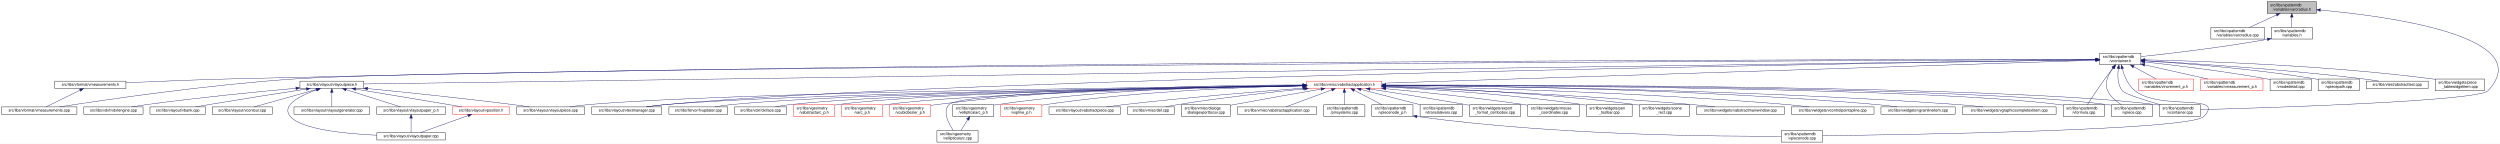
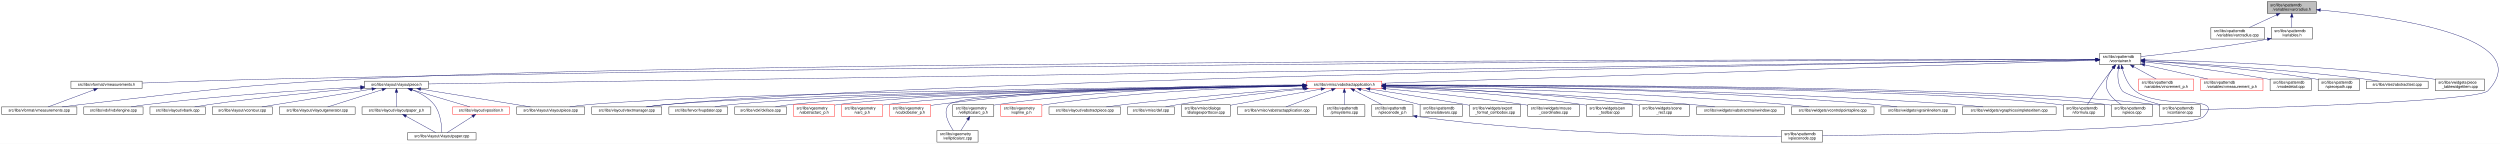
<svg xmlns="http://www.w3.org/2000/svg" xmlns:xlink="http://www.w3.org/1999/xlink" width="6501pt" height="374pt" viewBox="0.00 0.00 6501.38 374.00">
  <g id="graph0" class="graph" transform="scale(1 1) rotate(0) translate(4 370)">
    <polygon fill="white" stroke="transparent" points="-4,4 -4,-370 6497.38,-370 6497.38,4 -4,4" />
    <g id="node1" class="node">
      <g id="a_node1">
        <a xlink:title=" ">
          <polygon fill="#bfbfbf" stroke="black" points="5892,-335.5 5892,-365.5 6020,-365.5 6020,-335.5 5892,-335.5" />
          <text text-anchor="start" x="5900" y="-353.5" font-family="Helvetica,sans-Serif" font-size="10.00">src/libs/vpatterndb</text>
          <text text-anchor="middle" x="5956" y="-342.5" font-family="Helvetica,sans-Serif" font-size="10.00">/variables/varcradius.h</text>
        </a>
      </g>
    </g>
    <g id="node2" class="node">
      <g id="a_node2">
        <a xlink:href="../../d4/dfb/varcradius_8cpp.html" target="_top" xlink:title=" ">
          <polygon fill="white" stroke="black" points="5745.5,-268.5 5745.5,-298.5 5884.5,-298.5 5884.5,-268.5 5745.5,-268.5" />
          <text text-anchor="start" x="5753.5" y="-286.5" font-family="Helvetica,sans-Serif" font-size="10.00">src/libs/vpatterndb</text>
          <text text-anchor="middle" x="5815" y="-275.5" font-family="Helvetica,sans-Serif" font-size="10.00">/variables/varcradius.cpp</text>
        </a>
      </g>
    </g>
    <g id="edge1" class="edge">
      <path fill="none" stroke="midnightblue" d="M5916.15,-331.13C5893.75,-320.8 5866.22,-308.11 5845.54,-298.58" />
      <polygon fill="midnightblue" stroke="midnightblue" points="5914.86,-334.39 5925.41,-335.4 5917.79,-328.03 5914.86,-334.39" />
    </g>
    <g id="node3" class="node">
      <g id="a_node3">
        <a xlink:href="../../de/dca/variables_8h.html" target="_top" xlink:title=" ">
          <polygon fill="white" stroke="black" points="5902.5,-268.5 5902.5,-298.5 6009.5,-298.5 6009.5,-268.5 5902.5,-268.5" />
          <text text-anchor="start" x="5910.5" y="-286.5" font-family="Helvetica,sans-Serif" font-size="10.00">src/libs/vpatterndb</text>
          <text text-anchor="middle" x="5956" y="-275.5" font-family="Helvetica,sans-Serif" font-size="10.00">/variables.h</text>
        </a>
      </g>
    </g>
    <g id="edge2" class="edge">
      <path fill="none" stroke="midnightblue" d="M5956,-325.11C5956,-316.15 5956,-306.32 5956,-298.58" />
      <polygon fill="midnightblue" stroke="midnightblue" points="5952.5,-325.4 5956,-335.4 5959.5,-325.4 5952.5,-325.4" />
    </g>
    <g id="node31" class="node">
      <g id="a_node31">
        <a xlink:href="../../d6/d46/vcontainer_8cpp.html" target="_top" xlink:title=" ">
          <polygon fill="white" stroke="black" points="5611.5,-67.5 5611.5,-97.5 5718.5,-97.5 5718.5,-67.5 5611.5,-67.5" />
          <text text-anchor="start" x="5619.5" y="-85.5" font-family="Helvetica,sans-Serif" font-size="10.00">src/libs/vpatterndb</text>
          <text text-anchor="middle" x="5665" y="-74.5" font-family="Helvetica,sans-Serif" font-size="10.00">/vcontainer.cpp</text>
        </a>
      </g>
    </g>
    <g id="edge60" class="edge">
      <path fill="none" stroke="midnightblue" d="M6030.38,-343.84C6201.66,-328.27 6599.39,-276.06 6466,-134 6440.4,-106.73 5894.09,-89.68 5718.69,-84.89" />
      <polygon fill="midnightblue" stroke="midnightblue" points="6029.82,-340.38 6020.17,-344.75 6030.44,-347.35 6029.82,-340.38" />
    </g>
    <g id="node4" class="node">
      <g id="a_node4">
        <a xlink:href="../../d3/df7/vcontainer_8h.html" target="_top" xlink:title=" ">
          <polygon fill="white" stroke="black" points="5456.5,-201.5 5456.5,-231.5 5563.5,-231.5 5563.5,-201.5 5456.5,-201.5" />
          <text text-anchor="start" x="5464.5" y="-219.5" font-family="Helvetica,sans-Serif" font-size="10.00">src/libs/vpatterndb</text>
          <text text-anchor="middle" x="5510" y="-208.5" font-family="Helvetica,sans-Serif" font-size="10.00">/vcontainer.h</text>
        </a>
      </g>
    </g>
    <g id="edge3" class="edge">
-       <path fill="none" stroke="midnightblue" d="M5892.35,-267.8C5769.64,-245.83 5636.2,-230.48 5563.68,-222.86" />
-       <polygon fill="midnightblue" stroke="midnightblue" points="5891.84,-271.26 5902.3,-269.6 5893.08,-264.37 5891.84,-271.26" />
+       <path fill="none" stroke="midnightblue" d="M5892.44,-268.01C5768.93,-246.06 5635.85,-230.63 5563.53,-222.93" />
+       <polygon fill="midnightblue" stroke="midnightblue" points="5891.99,-271.49 5902.46,-269.81 5893.23,-264.6 5891.99,-271.49" />
    </g>
    <g id="node5" class="node">
      <g id="a_node5">
        <a xlink:href="../../d4/dd6/vmeasurements_8h.html" target="_top" xlink:title=" ">
-           <polygon fill="white" stroke="black" points="138.5,-140 138.5,-159 323.5,-159 323.5,-140 138.5,-140" />
-           <text text-anchor="middle" x="231" y="-147" font-family="Helvetica,sans-Serif" font-size="10.00">src/libs/vformat/vmeasurements.h</text>
+           <polygon fill="white" stroke="black" points="180.5,-140 180.5,-159 365.5,-159 365.5,-140 180.5,-140" />
+           <text text-anchor="middle" x="273" y="-147" font-family="Helvetica,sans-Serif" font-size="10.00">src/libs/vformat/vmeasurements.h</text>
        </a>
      </g>
    </g>
    <g id="edge4" class="edge">
-       <path fill="none" stroke="midnightblue" d="M5446.26,-215.54C5024.1,-215.64 2586.75,-213.99 602,-165 507.11,-162.66 398.64,-158.21 323.6,-154.86" />
-       <polygon fill="midnightblue" stroke="midnightblue" points="5446.44,-219.04 5456.44,-215.53 5446.44,-212.04 5446.44,-219.04" />
+       <path fill="none" stroke="midnightblue" d="M5446.25,-215.34C5030.29,-214.18 2659.38,-205.97 728,-165 602.56,-162.34 457.73,-157.4 365.79,-154.04" />
+       <polygon fill="midnightblue" stroke="midnightblue" points="5446.28,-218.84 5456.29,-215.37 5446.29,-211.84 5446.28,-218.84" />
    </g>
    <g id="node6" class="node">
      <g id="a_node6">
        <a xlink:href="../../de/db3/vmeasurements_8cpp.html" target="_top" xlink:title=" ">
          <polygon fill="white" stroke="black" points="0,-73 0,-92 196,-92 196,-73 0,-73" />
          <text text-anchor="middle" x="98" y="-80" font-family="Helvetica,sans-Serif" font-size="10.00">src/libs/vformat/vmeasurements.cpp</text>
        </a>
      </g>
    </g>
    <g id="edge6" class="edge">
-       <path fill="none" stroke="midnightblue" d="M5446,-215.24C4915.53,-213.01 1254.64,-196.57 767,-165 536.69,-150.09 264.12,-109.77 151.14,-92.05" />
-       <polygon fill="midnightblue" stroke="midnightblue" points="5446.13,-218.74 5456.14,-215.28 5446.16,-211.74 5446.13,-218.74" />
+       <path fill="none" stroke="midnightblue" d="M5445.89,-215.5C4961.43,-215.42 1869.87,-212.98 935,-165 609.62,-148.3 528.73,-134.77 205,-98 189.54,-96.24 172.86,-94.1 157.37,-92.01" />
+       <polygon fill="midnightblue" stroke="midnightblue" points="5446.18,-219 5456.18,-215.5 5446.18,-212 5446.18,-219" />
    </g>
    <g id="node7" class="node">
      <g id="a_node7">
        <a xlink:href="../../d6/de0/vlayoutpiece_8h.html" target="_top" xlink:title=" ">
-           <polygon fill="white" stroke="black" points="776,-140 776,-159 942,-159 942,-140 776,-140" />
-           <text text-anchor="middle" x="859" y="-147" font-family="Helvetica,sans-Serif" font-size="10.00">src/libs/vlayout/vlayoutpiece.h</text>
+           <polygon fill="white" stroke="black" points="944,-140 944,-159 1110,-159 1110,-140 944,-140" />
+           <text text-anchor="middle" x="1027" y="-147" font-family="Helvetica,sans-Serif" font-size="10.00">src/libs/vlayout/vlayoutpiece.h</text>
        </a>
      </g>
    </g>
    <g id="edge7" class="edge">
-       <path fill="none" stroke="midnightblue" d="M5446.02,-214.61C4935.02,-207.46 1520.63,-159.75 942.18,-151.66" />
-       <polygon fill="midnightblue" stroke="midnightblue" points="5446.11,-218.11 5456.16,-214.75 5446.21,-211.11 5446.11,-218.11" />
+       <path fill="none" stroke="midnightblue" d="M5445.86,-214.57C4945.77,-207.32 1675.34,-159.9 1110.14,-151.71" />
+       <polygon fill="midnightblue" stroke="midnightblue" points="5446.08,-218.07 5456.13,-214.72 5446.19,-211.07 5446.08,-218.07" />
    </g>
    <g id="node16" class="node">
      <g id="a_node16">
        <a xlink:href="../../d8/d70/vtextmanager_8cpp.html" target="_top" xlink:title=" ">
          <polygon fill="white" stroke="black" points="1535,-73 1535,-92 1717,-92 1717,-73 1535,-73" />
          <text text-anchor="middle" x="1626" y="-80" font-family="Helvetica,sans-Serif" font-size="10.00">src/libs/vlayout/vtextmanager.cpp</text>
        </a>
      </g>
    </g>
    <g id="edge18" class="edge">
      <path fill="none" stroke="midnightblue" d="M5446.07,-214.59C5011.94,-208.23 2490.63,-168.68 1726,-98 1710.19,-96.54 1693.06,-94.3 1677.52,-92.01" />
      <polygon fill="midnightblue" stroke="midnightblue" points="5446.19,-218.09 5456.24,-214.74 5446.29,-211.09 5446.19,-218.09" />
    </g>
    <g id="node17" class="node">
      <g id="a_node17">
        <a xlink:href="../../d5/d74/vabstractapplication_8h.html" target="_top" xlink:title=" ">
          <polygon fill="white" stroke="red" points="3394.5,-140 3394.5,-159 3589.5,-159 3589.5,-140 3394.5,-140" />
          <text text-anchor="middle" x="3492" y="-147" font-family="Helvetica,sans-Serif" font-size="10.00">src/libs/vmisc/vabstractapplication.h</text>
        </a>
      </g>
    </g>
    <g id="edge19" class="edge">
      <path fill="none" stroke="midnightblue" d="M5445.86,-213.43C5153.2,-204.01 3943.69,-165.05 3589.73,-153.65" />
      <polygon fill="midnightblue" stroke="midnightblue" points="5446.18,-216.95 5456.28,-213.77 5446.4,-209.95 5446.18,-216.95" />
    </g>
    <g id="edge52" class="edge">
      <path fill="none" stroke="midnightblue" d="M5504.87,-191.39C5502.56,-173.72 5502.65,-150.12 5515,-134 5521.37,-125.68 5573.38,-109.35 5614.39,-97.51" />
      <polygon fill="midnightblue" stroke="midnightblue" points="5501.46,-192.19 5506.53,-201.49 5508.36,-191.06 5501.46,-192.19" />
    </g>
    <g id="node32" class="node">
      <g id="a_node32">
        <a xlink:href="../../db/d11/vformula_8cpp.html" target="_top" xlink:title=" ">
          <polygon fill="white" stroke="black" points="5361.5,-67.5 5361.5,-97.5 5468.5,-97.5 5468.5,-67.5 5361.5,-67.5" />
          <text text-anchor="start" x="5369.5" y="-85.5" font-family="Helvetica,sans-Serif" font-size="10.00">src/libs/vpatterndb</text>
          <text text-anchor="middle" x="5415" y="-74.5" font-family="Helvetica,sans-Serif" font-size="10.00">/vformula.cpp</text>
        </a>
      </g>
    </g>
    <g id="edge53" class="edge">
      <path fill="none" stroke="midnightblue" d="M5491.82,-193.3C5484.85,-184.59 5476.91,-174.44 5470,-165 5453.06,-141.86 5434.67,-113.99 5424.03,-97.57" />
      <polygon fill="midnightblue" stroke="midnightblue" points="5489.14,-195.56 5498.15,-201.14 5494.59,-191.16 5489.14,-195.56" />
    </g>
    <g id="node33" class="node">
      <g id="a_node33">
        <a xlink:href="../../df/d7a/vpiece_8cpp.html" target="_top" xlink:title=" ">
          <polygon fill="white" stroke="black" points="5486.5,-67.5 5486.5,-97.5 5593.5,-97.5 5593.5,-67.5 5486.5,-67.5" />
          <text text-anchor="start" x="5494.5" y="-85.5" font-family="Helvetica,sans-Serif" font-size="10.00">src/libs/vpatterndb</text>
          <text text-anchor="middle" x="5540" y="-74.5" font-family="Helvetica,sans-Serif" font-size="10.00">/vpiece.cpp</text>
        </a>
      </g>
    </g>
-     <g id="edge55" class="edge">
+     <g id="edge56" class="edge">
      <path fill="none" stroke="midnightblue" d="M5490.88,-193.4C5478.97,-176.82 5467.55,-153.69 5477,-134 5484.46,-118.46 5499.3,-106.19 5512.7,-97.64" />
      <polygon fill="midnightblue" stroke="midnightblue" points="5488.18,-195.63 5497.05,-201.43 5493.73,-191.36 5488.18,-195.63" />
    </g>
    <g id="node35" class="node">
      <g id="a_node35">
        <a xlink:href="../../d8/dba/vpiecenode_8cpp.html" target="_top" xlink:title=" ">
          <polygon fill="white" stroke="black" points="4628.5,-0.5 4628.5,-30.5 4735.5,-30.5 4735.5,-0.5 4628.5,-0.5" />
          <text text-anchor="start" x="4636.5" y="-18.5" font-family="Helvetica,sans-Serif" font-size="10.00">src/libs/vpatterndb</text>
          <text text-anchor="middle" x="4682" y="-7.5" font-family="Helvetica,sans-Serif" font-size="10.00">/vpiecenode.cpp</text>
        </a>
      </g>
    </g>
-     <g id="edge56" class="edge">
+     <g id="edge55" class="edge">
      <path fill="none" stroke="midnightblue" d="M5514.99,-191.46C5520.11,-172.95 5529.97,-148.19 5548,-134 5614.77,-81.48 5785.6,-128.5 5727,-67 5692.52,-30.82 4944.7,-19.52 4735.78,-17.07" />
      <polygon fill="midnightblue" stroke="midnightblue" points="5511.57,-190.71 5512.56,-201.26 5518.37,-192.4 5511.57,-190.71" />
    </g>
    <g id="node45" class="node">
      <g id="a_node45">
        <a xlink:href="../../d1/de1/vincrement__p_8h.html" target="_top" xlink:title=" ">
          <polygon fill="white" stroke="red" points="5557.5,-134.5 5557.5,-164.5 5700.5,-164.5 5700.5,-134.5 5557.5,-134.5" />
          <text text-anchor="start" x="5565.5" y="-152.5" font-family="Helvetica,sans-Serif" font-size="10.00">src/libs/vpatterndb</text>
          <text text-anchor="middle" x="5629" y="-141.5" font-family="Helvetica,sans-Serif" font-size="10.00">/variables/vincrement_p.h</text>
        </a>
      </g>
    </g>
    <g id="edge50" class="edge">
      <path fill="none" stroke="midnightblue" d="M5544.65,-196.57C5563.37,-186.35 5586.09,-173.94 5603.23,-164.58" />
      <polygon fill="midnightblue" stroke="midnightblue" points="5542.92,-193.53 5535.82,-201.4 5546.28,-199.67 5542.92,-193.53" />
    </g>
    <g id="node46" class="node">
      <g id="a_node46">
        <a xlink:href="../../d6/dc1/vmeasurement__p_8h.html" target="_top" xlink:title=" ">
          <polygon fill="white" stroke="red" points="5719,-134.5 5719,-164.5 5881,-164.5 5881,-134.5 5719,-134.5" />
          <text text-anchor="start" x="5727" y="-152.5" font-family="Helvetica,sans-Serif" font-size="10.00">src/libs/vpatterndb</text>
          <text text-anchor="middle" x="5800" y="-141.5" font-family="Helvetica,sans-Serif" font-size="10.00">/variables/vmeasurement_p.h</text>
        </a>
      </g>
    </g>
    <g id="edge51" class="edge">
      <path fill="none" stroke="midnightblue" d="M5573.32,-201.31C5622.02,-190.39 5688.96,-175.39 5737.46,-164.52" />
      <polygon fill="midnightblue" stroke="midnightblue" points="5572.52,-197.9 5563.53,-203.5 5574.05,-204.73 5572.52,-197.9" />
    </g>
    <g id="node47" class="node">
      <g id="a_node47">
        <a xlink:href="../../d6/d91/vnodedetail_8cpp.html" target="_top" xlink:title=" ">
          <polygon fill="white" stroke="black" points="5899.5,-134.5 5899.5,-164.5 6006.5,-164.5 6006.5,-134.5 5899.5,-134.5" />
          <text text-anchor="start" x="5907.5" y="-152.5" font-family="Helvetica,sans-Serif" font-size="10.00">src/libs/vpatterndb</text>
          <text text-anchor="middle" x="5953" y="-141.5" font-family="Helvetica,sans-Serif" font-size="10.00">/vnodedetail.cpp</text>
        </a>
      </g>
    </g>
    <g id="edge54" class="edge">
      <path fill="none" stroke="midnightblue" d="M5574.06,-208.85C5649.83,-200.55 5779.61,-184.99 5890,-165 5893.09,-164.44 5896.26,-163.83 5899.45,-163.18" />
      <polygon fill="midnightblue" stroke="midnightblue" points="5573.3,-205.41 5563.74,-209.97 5574.06,-212.37 5573.3,-205.41" />
    </g>
    <g id="node48" class="node">
      <g id="a_node48">
        <a xlink:href="../../da/de1/vpiecepath_8cpp.html" target="_top" xlink:title=" ">
          <polygon fill="white" stroke="black" points="6024.5,-134.5 6024.5,-164.5 6131.5,-164.5 6131.5,-134.5 6024.5,-134.5" />
          <text text-anchor="start" x="6032.5" y="-152.5" font-family="Helvetica,sans-Serif" font-size="10.00">src/libs/vpatterndb</text>
          <text text-anchor="middle" x="6078" y="-141.5" font-family="Helvetica,sans-Serif" font-size="10.00">/vpiecepath.cpp</text>
        </a>
      </g>
    </g>
    <g id="edge57" class="edge">
-       <path fill="none" stroke="midnightblue" d="M5574.02,-211.79C5670.38,-205.61 5858.24,-191.21 6016,-165 6018.73,-164.55 6021.51,-164.04 6024.32,-163.51" />
-       <polygon fill="midnightblue" stroke="midnightblue" points="5573.61,-208.31 5563.85,-212.44 5574.05,-215.3 5573.61,-208.31" />
+       <path fill="none" stroke="midnightblue" d="M5573.88,-211.71C5670.04,-205.43 5857.5,-190.89 6015,-165 6018.1,-164.49 6021.28,-163.92 6024.48,-163.3" />
+       <polygon fill="midnightblue" stroke="midnightblue" points="5573.49,-208.23 5563.74,-212.37 5573.94,-215.22 5573.49,-208.23" />
    </g>
    <g id="node49" class="node">
      <g id="a_node49">
        <a xlink:href="../../d1/d3a/abstracttest_8cpp.html" target="_top" xlink:title=" ">
          <polygon fill="white" stroke="black" points="6149.5,-140 6149.5,-159 6310.5,-159 6310.5,-140 6149.5,-140" />
          <text text-anchor="middle" x="6230" y="-147" font-family="Helvetica,sans-Serif" font-size="10.00">src/libs/vtest/abstracttest.cpp</text>
        </a>
      </g>
    </g>
    <g id="edge58" class="edge">
      <path fill="none" stroke="midnightblue" d="M5574.05,-212.11C5688.25,-205.67 5934.43,-190.05 6141,-165 6154.37,-163.38 6168.8,-161.21 6182.07,-159.05" />
      <polygon fill="midnightblue" stroke="midnightblue" points="5573.54,-208.63 5563.75,-212.68 5573.93,-215.62 5573.54,-208.63" />
    </g>
    <g id="node50" class="node">
      <g id="a_node50">
        <a xlink:href="../../da/db4/piece__tablewidgetitem_8cpp.html" target="_top" xlink:title=" ">
          <polygon fill="white" stroke="black" points="6329,-134.5 6329,-164.5 6457,-164.5 6457,-134.5 6329,-134.5" />
          <text text-anchor="start" x="6337" y="-152.5" font-family="Helvetica,sans-Serif" font-size="10.00">src/libs/vwidgets/piece</text>
          <text text-anchor="middle" x="6393" y="-141.5" font-family="Helvetica,sans-Serif" font-size="10.00">_tablewidgetitem.cpp</text>
        </a>
      </g>
    </g>
    <g id="edge59" class="edge">
      <path fill="none" stroke="midnightblue" d="M5574.12,-214.41C5711.43,-211.45 6043.9,-200.86 6320,-165 6322.95,-164.62 6325.95,-164.19 6328.99,-163.72" />
      <polygon fill="midnightblue" stroke="midnightblue" points="5573.71,-210.92 5563.79,-214.63 5573.86,-217.92 5573.71,-210.92" />
    </g>
    <g id="edge5" class="edge">
-       <path fill="none" stroke="midnightblue" d="M204.28,-135.44C177.94,-122.57 138.43,-103.26 115.73,-92.17" />
-       <polygon fill="midnightblue" stroke="midnightblue" points="202.82,-138.62 213.34,-139.87 205.89,-132.33 202.82,-138.62" />
+       <path fill="none" stroke="midnightblue" d="M240.07,-136.27C205.34,-123.37 151.51,-103.38 121.06,-92.06" />
+       <polygon fill="midnightblue" stroke="midnightblue" points="239.17,-139.67 249.76,-139.87 241.61,-133.11 239.17,-139.67" />
    </g>
    <g id="node8" class="node">
      <g id="a_node8">
        <a xlink:href="../../dd/d66/vdxfengine_8cpp.html" target="_top" xlink:title=" ">
          <polygon fill="white" stroke="black" points="214,-73 214,-92 368,-92 368,-73 214,-73" />
          <text text-anchor="middle" x="291" y="-80" font-family="Helvetica,sans-Serif" font-size="10.00">src/libs/vdxf/vdxfengine.cpp</text>
        </a>
      </g>
    </g>
    <g id="edge8" class="edge">
-       <path fill="none" stroke="midnightblue" d="M765.55,-140.46C668.29,-131.68 511.66,-116.39 377,-98 364.4,-96.28 350.81,-94.13 338.23,-92.01" />
-       <polygon fill="midnightblue" stroke="midnightblue" points="765.38,-143.96 775.65,-141.36 766,-136.98 765.38,-143.96" />
+       <path fill="none" stroke="midnightblue" d="M933.87,-143.89C807.44,-137.03 574.57,-122.28 377,-98 363.93,-96.39 349.81,-94.2 336.86,-92.01" />
+       <polygon fill="midnightblue" stroke="midnightblue" points="933.73,-147.39 943.91,-144.43 934.11,-140.4 933.73,-147.39" />
    </g>
    <g id="node9" class="node">
      <g id="a_node9">
        <a xlink:href="../../de/da8/vbank_8cpp.html" target="_top" xlink:title=" ">
          <polygon fill="white" stroke="black" points="386,-73 386,-92 530,-92 530,-73 386,-73" />
          <text text-anchor="middle" x="458" y="-80" font-family="Helvetica,sans-Serif" font-size="10.00">src/libs/vlayout/vbank.cpp</text>
        </a>
      </g>
    </g>
    <g id="edge9" class="edge">
-       <path fill="none" stroke="midnightblue" d="M792.51,-138.42C727.74,-128.5 626.52,-112.74 539,-98 527.87,-96.13 515.9,-94.03 504.66,-92.02" />
-       <polygon fill="midnightblue" stroke="midnightblue" points="792.17,-141.9 802.58,-139.96 793.23,-134.98 792.17,-141.9" />
+       <path fill="none" stroke="midnightblue" d="M933.67,-140.91C835.26,-132.42 675.85,-117.3 539,-98 527.12,-96.32 514.31,-94.19 502.47,-92.07" />
+       <polygon fill="midnightblue" stroke="midnightblue" points="933.62,-144.42 943.88,-141.79 934.22,-137.44 933.62,-144.42" />
    </g>
    <g id="node10" class="node">
      <g id="a_node10">
        <a xlink:href="../../df/d5d/vcontour_8cpp.html" target="_top" xlink:title=" ">
          <polygon fill="white" stroke="black" points="548,-73 548,-92 704,-92 704,-73 548,-73" />
          <text text-anchor="middle" x="626" y="-80" font-family="Helvetica,sans-Serif" font-size="10.00">src/libs/vlayout/vcontour.cpp</text>
        </a>
      </g>
    </g>
    <g id="edge10" class="edge">
-       <path fill="none" stroke="midnightblue" d="M818.39,-137.17C772.32,-124.32 698.2,-103.64 656.7,-92.06" />
-       <polygon fill="midnightblue" stroke="midnightblue" points="817.49,-140.55 828.06,-139.87 819.37,-133.81 817.49,-140.55" />
+       <path fill="none" stroke="midnightblue" d="M963.12,-138.34C899.66,-128.21 799.58,-112.18 713,-98 701.36,-96.09 688.86,-94.02 677.06,-92.06" />
+       <polygon fill="midnightblue" stroke="midnightblue" points="962.94,-141.85 973.37,-139.97 964.05,-134.94 962.94,-141.85" />
    </g>
    <g id="node11" class="node">
      <g id="a_node11">
-         <a xlink:href="../../d1/dd1/vlayoutpaper_8cpp.html" target="_top" xlink:title=" ">
-           <polygon fill="white" stroke="black" points="976,-6 976,-25 1154,-25 1154,-6 976,-6" />
-           <text text-anchor="middle" x="1065" y="-13" font-family="Helvetica,sans-Serif" font-size="10.00">src/libs/vlayout/vlayoutpaper.cpp</text>
+         <a xlink:href="../../d3/d39/vlayoutgenerator_8cpp.html" target="_top" xlink:title=" ">
+           <polygon fill="white" stroke="black" points="722.5,-73 722.5,-92 919.5,-92 919.5,-73 722.5,-73" />
+           <text text-anchor="middle" x="821" y="-80" font-family="Helvetica,sans-Serif" font-size="10.00">src/libs/vlayout/vlayoutgenerator.cpp</text>
        </a>
      </g>
    </g>
    <g id="edge11" class="edge">
-       <path fill="none" stroke="midnightblue" d="M819.85,-136.68C779.41,-122.51 725.53,-96.9 751,-67 779.42,-33.64 893.34,-22.23 975.79,-18.38" />
-       <polygon fill="midnightblue" stroke="midnightblue" points="818.93,-140.06 829.52,-139.95 821.17,-133.43 818.93,-140.06" />
+       <path fill="none" stroke="midnightblue" d="M990.07,-136.85C949.27,-123.97 884.53,-103.55 848.14,-92.06" />
+       <polygon fill="midnightblue" stroke="midnightblue" points="989.06,-140.2 999.64,-139.87 991.16,-133.52 989.06,-140.2" />
    </g>
    <g id="node12" class="node">
      <g id="a_node12">
-         <a xlink:href="../../d3/d39/vlayoutgenerator_8cpp.html" target="_top" xlink:title=" ">
-           <polygon fill="white" stroke="black" points="760.5,-73 760.5,-92 957.5,-92 957.5,-73 760.5,-73" />
-           <text text-anchor="middle" x="859" y="-80" font-family="Helvetica,sans-Serif" font-size="10.00">src/libs/vlayout/vlayoutgenerator.cpp</text>
+         <a xlink:href="../../d2/d2d/vlayoutpaper__p_8h.html" target="_top" xlink:title=" ">
+           <polygon fill="white" stroke="black" points="937.5,-73 937.5,-92 1116.5,-92 1116.5,-73 937.5,-73" />
+           <text text-anchor="middle" x="1027" y="-80" font-family="Helvetica,sans-Serif" font-size="10.00">src/libs/vlayout/vlayoutpaper_p.h</text>
        </a>
      </g>
    </g>
    <g id="edge12" class="edge">
-       <path fill="none" stroke="midnightblue" d="M859,-129.54C859,-117.17 859,-101.62 859,-92.13" />
-       <polygon fill="midnightblue" stroke="midnightblue" points="855.5,-129.73 859,-139.73 862.5,-129.73 855.5,-129.73" />
+       <path fill="none" stroke="midnightblue" d="M1027,-129.54C1027,-117.17 1027,-101.62 1027,-92.13" />
+       <polygon fill="midnightblue" stroke="midnightblue" points="1023.5,-129.73 1027,-139.73 1030.5,-129.73 1023.5,-129.73" />
    </g>
    <g id="node13" class="node">
      <g id="a_node13">
-         <a xlink:href="../../d2/d2d/vlayoutpaper__p_8h.html" target="_top" xlink:title=" ">
-           <polygon fill="white" stroke="black" points="975.5,-73 975.5,-92 1154.5,-92 1154.5,-73 975.5,-73" />
-           <text text-anchor="middle" x="1065" y="-80" font-family="Helvetica,sans-Serif" font-size="10.00">src/libs/vlayout/vlayoutpaper_p.h</text>
-         </a>
-       </g>
-     </g>
-     <g id="edge13" class="edge">
-       <path fill="none" stroke="midnightblue" d="M895.93,-136.85C936.73,-123.97 1001.47,-103.55 1037.86,-92.06" />
-       <polygon fill="midnightblue" stroke="midnightblue" points="894.84,-133.52 886.36,-139.87 896.94,-140.2 894.84,-133.52" />
+         <a xlink:href="../../d1/dd1/vlayoutpaper_8cpp.html" target="_top" xlink:title=" ">
+           <polygon fill="white" stroke="black" points="1056,-6 1056,-25 1234,-25 1234,-6 1056,-6" />
+           <text text-anchor="middle" x="1145" y="-13" font-family="Helvetica,sans-Serif" font-size="10.00">src/libs/vlayout/vlayoutpaper.cpp</text>
+         </a>
+       </g>
+     </g>
+     <g id="edge14" class="edge">
+       <path fill="none" stroke="midnightblue" d="M1067.97,-136.39C1087.92,-128.5 1110.64,-116.21 1125,-98 1142.32,-76.04 1144.91,-41.17 1145.12,-25.12" />
+       <polygon fill="midnightblue" stroke="midnightblue" points="1066.61,-133.16 1058.44,-139.91 1069.04,-139.72 1066.61,-133.16" />
    </g>
    <g id="node14" class="node">
      <g id="a_node14">
        <a xlink:href="../../dd/d70/vlayoutpiece_8cpp.html" target="_top" xlink:title=" ">
          <polygon fill="white" stroke="black" points="1339.5,-73 1339.5,-92 1516.5,-92 1516.5,-73 1339.5,-73" />
          <text text-anchor="middle" x="1428" y="-80" font-family="Helvetica,sans-Serif" font-size="10.00">src/libs/vlayout/vlayoutpiece.cpp</text>
        </a>
      </g>
    </g>
    <g id="edge15" class="edge">
-       <path fill="none" stroke="midnightblue" d="M952.24,-139.62C1047.35,-130.29 1199.14,-114.69 1330,-98 1343.99,-96.22 1359.07,-94.09 1373.11,-92.02" />
-       <polygon fill="midnightblue" stroke="midnightblue" points="951.68,-136.15 942.07,-140.61 952.37,-143.12 951.68,-136.15" />
+       <path fill="none" stroke="midnightblue" d="M1090.1,-138.27C1168.79,-125.52 1301.9,-103.94 1375.37,-92.03" />
+       <polygon fill="midnightblue" stroke="midnightblue" points="1089.15,-134.88 1079.84,-139.94 1090.27,-141.79 1089.15,-134.88" />
    </g>
    <g id="node15" class="node">
      <g id="a_node15">
        <a xlink:href="../../db/d5c/vposition_8h.html" target="_top" xlink:title=" ">
          <polygon fill="white" stroke="red" points="1173,-73 1173,-92 1321,-92 1321,-73 1173,-73" />
          <text text-anchor="middle" x="1247" y="-80" font-family="Helvetica,sans-Serif" font-size="10.00">src/libs/vlayout/vposition.h</text>
        </a>
      </g>
    </g>
    <g id="edge16" class="edge">
-       <path fill="none" stroke="midnightblue" d="M920.85,-138.34C982.29,-128.23 1079.18,-112.2 1163,-98 1174.24,-96.1 1186.31,-94.03 1197.71,-92.06" />
-       <polygon fill="midnightblue" stroke="midnightblue" points="920.22,-134.9 910.92,-139.98 921.36,-141.81 920.22,-134.9" />
-     </g>
-     <g id="edge14" class="edge">
-       <path fill="none" stroke="midnightblue" d="M1065,-62.54C1065,-50.17 1065,-34.62 1065,-25.13" />
-       <polygon fill="midnightblue" stroke="midnightblue" points="1061.5,-62.73 1065,-72.73 1068.5,-62.73 1061.5,-62.73" />
+       <path fill="none" stroke="midnightblue" d="M1065.89,-137.01C1109.43,-124.15 1178.99,-103.59 1218.02,-92.06" />
+       <polygon fill="midnightblue" stroke="midnightblue" points="1064.81,-133.68 1056.21,-139.87 1066.8,-140.39 1064.81,-133.68" />
+     </g>
+     <g id="edge13" class="edge">
+       <path fill="none" stroke="midnightblue" d="M1051.89,-67.79C1075.28,-54.9 1109.56,-36.02 1129.34,-25.13" />
+       <polygon fill="midnightblue" stroke="midnightblue" points="1049.98,-64.84 1042.91,-72.73 1053.36,-70.97 1049.98,-64.84" />
    </g>
    <g id="edge17" class="edge">
-       <path fill="none" stroke="midnightblue" d="M1213.22,-69.44C1177.12,-56.54 1120.79,-36.42 1088.98,-25.06" />
-       <polygon fill="midnightblue" stroke="midnightblue" points="1212.24,-72.8 1222.83,-72.87 1214.59,-66.21 1212.24,-72.8" />
+       <path fill="none" stroke="midnightblue" d="M1224.67,-67.27C1204.48,-54.4 1175.41,-35.88 1158.54,-25.13" />
+       <polygon fill="midnightblue" stroke="midnightblue" points="1222.93,-70.31 1233.24,-72.73 1226.69,-64.41 1222.93,-70.31" />
    </g>
    <g id="edge30" class="edge">
      <path fill="none" stroke="midnightblue" d="M3384.37,-147.46C3028.47,-143.73 1891.46,-129.61 1526,-98 1510.15,-96.63 1492.96,-94.36 1477.47,-92.01" />
      <polygon fill="midnightblue" stroke="midnightblue" points="3384.38,-150.96 3394.42,-147.56 3384.45,-143.96 3384.38,-150.96" />
    </g>
    <g id="edge31" class="edge">
      <path fill="none" stroke="midnightblue" d="M3384.42,-147.05C3053.04,-142.34 2050.66,-126.09 1726,-98 1709.92,-96.61 1692.48,-94.35 1676.74,-92.02" />
      <polygon fill="midnightblue" stroke="midnightblue" points="3384.45,-150.55 3394.5,-147.2 3384.55,-143.55 3384.45,-150.55" />
    </g>
    <g id="node18" class="node">
      <g id="a_node18">
        <a xlink:href="../../d4/d90/fvupdater_8cpp.html" target="_top" xlink:title=" ">
          <polygon fill="white" stroke="black" points="1735.5,-73 1735.5,-92 1888.5,-92 1888.5,-73 1735.5,-73" />
          <text text-anchor="middle" x="1812" y="-80" font-family="Helvetica,sans-Serif" font-size="10.00">src/libs/fervor/fvupdater.cpp</text>
        </a>
      </g>
    </g>
    <g id="edge20" class="edge">
      <path fill="none" stroke="midnightblue" d="M3384,-147.02C3074.23,-142.45 2186.42,-127.13 1897,-98 1883.3,-96.62 1868.46,-94.36 1855.09,-92.03" />
      <polygon fill="midnightblue" stroke="midnightblue" points="3384.28,-150.52 3394.33,-147.17 3384.38,-143.52 3384.28,-150.52" />
    </g>
    <g id="node19" class="node">
      <g id="a_node19">
        <a xlink:href="../../d9/dc8/dxiface_8cpp.html" target="_top" xlink:title=" ">
          <polygon fill="white" stroke="black" points="1906.5,-73 1906.5,-92 2041.5,-92 2041.5,-73 1906.5,-73" />
          <text text-anchor="middle" x="1974" y="-80" font-family="Helvetica,sans-Serif" font-size="10.00">src/libs/vdxf/dxiface.cpp</text>
        </a>
      </g>
    </g>
    <g id="edge21" class="edge">
      <path fill="none" stroke="midnightblue" d="M3384.31,-146.87C3095.53,-142.17 2308.32,-126.99 2050,-98 2037.72,-96.62 2024.45,-94.36 2012.49,-92.03" />
      <polygon fill="midnightblue" stroke="midnightblue" points="3384.32,-150.37 3394.37,-147.04 3384.43,-143.37 3384.32,-150.37" />
    </g>
    <g id="node20" class="node">
      <g id="a_node20">
        <a xlink:href="../../da/d75/vabstractarc__p_8h.html" target="_top" xlink:title=" ">
          <polygon fill="white" stroke="red" points="2059.5,-67.5 2059.5,-97.5 2166.5,-97.5 2166.5,-67.5 2059.5,-67.5" />
          <text text-anchor="start" x="2067.5" y="-85.5" font-family="Helvetica,sans-Serif" font-size="10.00">src/libs/vgeometry</text>
          <text text-anchor="middle" x="2113" y="-74.5" font-family="Helvetica,sans-Serif" font-size="10.00">/vabstractarc_p.h</text>
        </a>
      </g>
    </g>
    <g id="edge22" class="edge">
      <path fill="none" stroke="midnightblue" d="M3384.14,-147.02C3112.91,-142.89 2407.56,-129.36 2175,-98 2172.26,-97.63 2169.47,-97.2 2166.65,-96.71" />
      <polygon fill="midnightblue" stroke="midnightblue" points="3384.33,-150.53 3394.38,-147.18 3384.44,-143.53 3384.33,-150.53" />
    </g>
    <g id="node21" class="node">
      <g id="a_node21">
        <a xlink:href="../../dc/da3/varc__p_8h.html" target="_top" xlink:title=" ">
          <polygon fill="white" stroke="red" points="2184.5,-67.5 2184.5,-97.5 2291.5,-97.5 2291.5,-67.5 2184.5,-67.5" />
          <text text-anchor="start" x="2192.5" y="-85.5" font-family="Helvetica,sans-Serif" font-size="10.00">src/libs/vgeometry</text>
          <text text-anchor="middle" x="2238" y="-74.5" font-family="Helvetica,sans-Serif" font-size="10.00">/varc_p.h</text>
        </a>
      </g>
    </g>
    <g id="edge23" class="edge">
      <path fill="none" stroke="midnightblue" d="M3384.13,-146.52C3131.58,-141.46 2507.6,-126.42 2300,-98 2297.26,-97.63 2294.47,-97.19 2291.65,-96.7" />
      <polygon fill="midnightblue" stroke="midnightblue" points="3384.35,-150.02 3394.42,-146.72 3384.49,-143.02 3384.35,-150.02" />
    </g>
    <g id="node22" class="node">
      <g id="a_node22">
        <a xlink:href="../../d5/d8e/vcubicbezier__p_8h.html" target="_top" xlink:title=" ">
          <polygon fill="white" stroke="red" points="2309.5,-67.5 2309.5,-97.5 2416.5,-97.5 2416.5,-67.5 2309.5,-67.5" />
          <text text-anchor="start" x="2317.5" y="-85.5" font-family="Helvetica,sans-Serif" font-size="10.00">src/libs/vgeometry</text>
          <text text-anchor="middle" x="2363" y="-74.5" font-family="Helvetica,sans-Serif" font-size="10.00">/vcubicbezier_p.h</text>
        </a>
      </g>
    </g>
    <g id="edge24" class="edge">
      <path fill="none" stroke="midnightblue" d="M3384.15,-149.14C3191.82,-148.99 2777.31,-142.86 2431,-98 2426.33,-97.4 2421.51,-96.64 2416.68,-95.79" />
      <polygon fill="midnightblue" stroke="midnightblue" points="3384.26,-152.64 3394.26,-149.14 3384.26,-145.64 3384.26,-152.64" />
    </g>
    <g id="node23" class="node">
      <g id="a_node23">
        <a xlink:href="../../d6/dfb/vellipticalarc_8cpp.html" target="_top" xlink:title=" ">
          <polygon fill="white" stroke="black" points="2432.5,-0.5 2432.5,-30.5 2539.5,-30.5 2539.5,-0.5 2432.5,-0.5" />
          <text text-anchor="start" x="2440.5" y="-18.5" font-family="Helvetica,sans-Serif" font-size="10.00">src/libs/vgeometry</text>
          <text text-anchor="middle" x="2486" y="-7.5" font-family="Helvetica,sans-Serif" font-size="10.00">/vellipticalarc.cpp</text>
        </a>
      </g>
    </g>
    <g id="edge25" class="edge">
      <path fill="none" stroke="midnightblue" d="M3384.1,-147.15C3126.64,-143.42 2495.35,-130.92 2464,-98 2446.42,-79.53 2462.9,-48.52 2475.26,-30.54" />
      <polygon fill="midnightblue" stroke="midnightblue" points="3384.17,-150.66 3394.22,-147.3 3384.27,-143.66 3384.17,-150.66" />
    </g>
    <g id="node24" class="node">
      <g id="a_node24">
        <a xlink:href="../../df/dde/vellipticalarc__p_8h.html" target="_top" xlink:title=" ">
          <polygon fill="white" stroke="black" points="2473.5,-67.5 2473.5,-97.5 2580.5,-97.5 2580.5,-67.5 2473.5,-67.5" />
          <text text-anchor="start" x="2481.5" y="-85.5" font-family="Helvetica,sans-Serif" font-size="10.00">src/libs/vgeometry</text>
          <text text-anchor="middle" x="2527" y="-74.5" font-family="Helvetica,sans-Serif" font-size="10.00">/vellipticalarc_p.h</text>
        </a>
      </g>
    </g>
    <g id="edge26" class="edge">
      <path fill="none" stroke="midnightblue" d="M3384.03,-148.51C3214.04,-147.16 2874,-138.98 2589,-98 2586.26,-97.61 2583.47,-97.15 2580.66,-96.65" />
      <polygon fill="midnightblue" stroke="midnightblue" points="3384.21,-152.01 3394.24,-148.58 3384.26,-145.01 3384.21,-152.01" />
    </g>
    <g id="node25" class="node">
      <g id="a_node25">
        <a xlink:href="../../d1/d76/vspline__p_8h.html" target="_top" xlink:title=" ">
          <polygon fill="white" stroke="red" points="2598.5,-67.5 2598.5,-97.5 2705.5,-97.5 2705.5,-67.5 2598.5,-67.5" />
          <text text-anchor="start" x="2606.5" y="-85.5" font-family="Helvetica,sans-Serif" font-size="10.00">src/libs/vgeometry</text>
          <text text-anchor="middle" x="2652" y="-74.5" font-family="Helvetica,sans-Serif" font-size="10.00">/vspline_p.h</text>
        </a>
      </g>
    </g>
    <g id="edge28" class="edge">
      <path fill="none" stroke="midnightblue" d="M3384.09,-146.97C3233.51,-143.6 2952.14,-132.76 2715,-98 2711.89,-97.54 2708.71,-97.01 2705.5,-96.43" />
      <polygon fill="midnightblue" stroke="midnightblue" points="3384.19,-150.48 3394.26,-147.19 3384.34,-143.48 3384.19,-150.48" />
    </g>
    <g id="node26" class="node">
      <g id="a_node26">
        <a xlink:href="../../d9/d15/vabstractpiece_8cpp.html" target="_top" xlink:title=" ">
          <polygon fill="white" stroke="black" points="2724,-73 2724,-92 2910,-92 2910,-73 2724,-73" />
          <text text-anchor="middle" x="2817" y="-80" font-family="Helvetica,sans-Serif" font-size="10.00">src/libs/vlayout/vabstractpiece.cpp</text>
        </a>
      </g>
    </g>
    <g id="edge29" class="edge">
      <path fill="none" stroke="midnightblue" d="M3384.01,-140.71C3268.69,-131.98 3080.67,-116.6 2919,-98 2904.07,-96.28 2887.96,-94.13 2873.05,-92.02" />
      <polygon fill="midnightblue" stroke="midnightblue" points="3384.02,-144.22 3394.25,-141.48 3384.55,-137.24 3384.02,-144.22" />
    </g>
    <g id="node27" class="node">
      <g id="a_node27">
        <a xlink:href="../../d6/d0b/def_8cpp.html" target="_top" xlink:title=" ">
          <polygon fill="white" stroke="black" points="2928,-73 2928,-92 3050,-92 3050,-73 2928,-73" />
          <text text-anchor="middle" x="2989" y="-80" font-family="Helvetica,sans-Serif" font-size="10.00">src/libs/vmisc/def.cpp</text>
        </a>
      </g>
    </g>
    <g id="edge32" class="edge">
      <path fill="none" stroke="midnightblue" d="M3388.36,-139C3300.42,-130.33 3171.05,-116.1 3059,-98 3048.59,-96.32 3037.37,-94.15 3027.03,-92.01" />
      <polygon fill="midnightblue" stroke="midnightblue" points="3388.04,-142.49 3398.34,-139.98 3388.73,-135.52 3388.04,-142.49" />
    </g>
    <g id="node28" class="node">
      <g id="a_node28">
        <a xlink:href="../../db/d65/dialogexporttocsv_8cpp.html" target="_top" xlink:title=" ">
          <polygon fill="white" stroke="black" points="3068.5,-67.5 3068.5,-97.5 3195.5,-97.5 3195.5,-67.5 3068.5,-67.5" />
          <text text-anchor="start" x="3076.5" y="-85.5" font-family="Helvetica,sans-Serif" font-size="10.00">src/libs/vmisc/dialogs</text>
          <text text-anchor="middle" x="3132" y="-74.5" font-family="Helvetica,sans-Serif" font-size="10.00">/dialogexporttocsv.cpp</text>
        </a>
      </g>
    </g>
    <g id="edge33" class="edge">
      <path fill="none" stroke="midnightblue" d="M3431.54,-138.26C3373.41,-128.32 3283.11,-112.63 3205,-98 3201.95,-97.43 3198.83,-96.84 3195.69,-96.24" />
      <polygon fill="midnightblue" stroke="midnightblue" points="3431.2,-141.75 3441.65,-139.98 3432.38,-134.85 3431.2,-141.75" />
    </g>
    <g id="node29" class="node">
      <g id="a_node29">
        <a xlink:href="../../d0/df6/vabstractapplication_8cpp.html" target="_top" xlink:title=" ">
          <polygon fill="white" stroke="black" points="3214,-73 3214,-92 3420,-92 3420,-73 3214,-73" />
          <text text-anchor="middle" x="3317" y="-80" font-family="Helvetica,sans-Serif" font-size="10.00">src/libs/vmisc/vabstractapplication.cpp</text>
        </a>
      </g>
    </g>
    <g id="edge34" class="edge">
      <path fill="none" stroke="midnightblue" d="M3459.07,-136.27C3424.34,-123.37 3370.51,-103.38 3340.06,-92.06" />
      <polygon fill="midnightblue" stroke="midnightblue" points="3458.17,-139.67 3468.76,-139.87 3460.61,-133.11 3458.17,-139.67" />
    </g>
    <g id="node30" class="node">
      <g id="a_node30">
        <a xlink:href="../../d4/d4f/pmsystems_8cpp.html" target="_top" xlink:title=" ">
          <polygon fill="white" stroke="black" points="3438.5,-67.5 3438.5,-97.5 3545.5,-97.5 3545.5,-67.5 3438.5,-67.5" />
          <text text-anchor="start" x="3446.5" y="-85.5" font-family="Helvetica,sans-Serif" font-size="10.00">src/libs/vpatterndb</text>
          <text text-anchor="middle" x="3492" y="-74.5" font-family="Helvetica,sans-Serif" font-size="10.00">/pmsystems.cpp</text>
        </a>
      </g>
    </g>
    <g id="edge35" class="edge">
      <path fill="none" stroke="midnightblue" d="M3492,-129.41C3492,-119.22 3492,-106.9 3492,-97.59" />
      <polygon fill="midnightblue" stroke="midnightblue" points="3488.5,-129.73 3492,-139.73 3495.5,-129.73 3488.5,-129.73" />
    </g>
    <g id="edge36" class="edge">
      <path fill="none" stroke="midnightblue" d="M3599.87,-148.8C3973.17,-149.39 5208.72,-147.45 5602,-98 5605.01,-97.62 5608.08,-97.16 5611.17,-96.64" />
      <polygon fill="midnightblue" stroke="midnightblue" points="3599.62,-145.3 3589.61,-148.78 3599.61,-152.3 3599.62,-145.3" />
    </g>
    <g id="edge37" class="edge">
      <path fill="none" stroke="midnightblue" d="M3599.75,-148.39C3943.21,-147.6 5009.68,-141.6 5352,-98 5355.01,-97.62 5358.08,-97.15 5361.17,-96.63" />
      <polygon fill="midnightblue" stroke="midnightblue" points="3599.55,-144.89 3589.56,-148.41 3599.56,-151.89 3599.55,-144.89" />
    </g>
    <g id="edge38" class="edge">
      <path fill="none" stroke="midnightblue" d="M3599.86,-148.61C3958.52,-148.52 5109.25,-144.52 5477,-98 5480.01,-97.62 5483.08,-97.16 5486.17,-96.64" />
      <polygon fill="midnightblue" stroke="midnightblue" points="3599.73,-145.11 3589.73,-148.61 3599.74,-152.11 3599.73,-145.11" />
    </g>
    <g id="node34" class="node">
      <g id="a_node34">
        <a xlink:href="../../df/dba/vpiecenode__p_8h.html" target="_top" xlink:title=" ">
          <polygon fill="white" stroke="black" points="3563.5,-67.5 3563.5,-97.5 3670.5,-97.5 3670.5,-67.5 3563.5,-67.5" />
          <text text-anchor="start" x="3571.5" y="-85.5" font-family="Helvetica,sans-Serif" font-size="10.00">src/libs/vpatterndb</text>
          <text text-anchor="middle" x="3617" y="-74.5" font-family="Helvetica,sans-Serif" font-size="10.00">/vpiecenode_p.h</text>
        </a>
      </g>
    </g>
    <g id="edge39" class="edge">
      <path fill="none" stroke="midnightblue" d="M3517.59,-135.19C3538.61,-124.26 3568.33,-108.81 3589.79,-97.65" />
      <polygon fill="midnightblue" stroke="midnightblue" points="3515.86,-132.15 3508.6,-139.87 3519.09,-138.36 3515.86,-132.15" />
    </g>
    <g id="node36" class="node">
      <g id="a_node36">
        <a xlink:href="../../de/d3e/vtranslatevars_8cpp.html" target="_top" xlink:title=" ">
          <polygon fill="white" stroke="black" points="3689,-67.5 3689,-97.5 3799,-97.5 3799,-67.5 3689,-67.5" />
          <text text-anchor="start" x="3697" y="-85.5" font-family="Helvetica,sans-Serif" font-size="10.00">src/libs/vpatterndb</text>
          <text text-anchor="middle" x="3744" y="-74.5" font-family="Helvetica,sans-Serif" font-size="10.00">/vtranslatevars.cpp</text>
        </a>
      </g>
    </g>
    <g id="edge41" class="edge">
      <path fill="none" stroke="midnightblue" d="M3535,-137.41C3577.67,-126.4 3643.2,-109.5 3689.49,-97.56" />
      <polygon fill="midnightblue" stroke="midnightblue" points="3534.01,-134.05 3525.2,-139.94 3535.76,-140.83 3534.01,-134.05" />
    </g>
    <g id="node37" class="node">
      <g id="a_node37">
        <a xlink:href="../../df/d40/export__format__combobox_8cpp.html" target="_top" xlink:title=" ">
          <polygon fill="white" stroke="black" points="3817.5,-67.5 3817.5,-97.5 3950.5,-97.5 3950.5,-67.5 3817.5,-67.5" />
          <text text-anchor="start" x="3825.5" y="-85.5" font-family="Helvetica,sans-Serif" font-size="10.00">src/libs/vwidgets/export</text>
          <text text-anchor="middle" x="3884" y="-74.5" font-family="Helvetica,sans-Serif" font-size="10.00">_format_combobox.cpp</text>
        </a>
      </g>
    </g>
    <g id="edge42" class="edge">
      <path fill="none" stroke="midnightblue" d="M3558.56,-138.46C3622.58,-128.66 3722.03,-113.07 3808,-98 3811.04,-97.47 3814.15,-96.91 3817.29,-96.34" />
      <polygon fill="midnightblue" stroke="midnightblue" points="3557.95,-135.01 3548.6,-139.98 3559.01,-141.93 3557.95,-135.01" />
    </g>
    <g id="node38" class="node">
      <g id="a_node38">
        <a xlink:href="../../d3/d4f/mouse__coordinates_8cpp.html" target="_top" xlink:title=" ">
          <polygon fill="white" stroke="black" points="3969,-67.5 3969,-97.5 4103,-97.5 4103,-67.5 3969,-67.5" />
          <text text-anchor="start" x="3977" y="-85.5" font-family="Helvetica,sans-Serif" font-size="10.00">src/libs/vwidgets/mouse</text>
          <text text-anchor="middle" x="4036" y="-74.5" font-family="Helvetica,sans-Serif" font-size="10.00">_coordinates.cpp</text>
        </a>
      </g>
    </g>
    <g id="edge43" class="edge">
      <path fill="none" stroke="midnightblue" d="M3599.96,-139.25C3694.81,-130.54 3836.41,-116.14 3959,-98 3962.23,-97.52 3965.53,-97.01 3968.86,-96.46" />
      <polygon fill="midnightblue" stroke="midnightblue" points="3599.42,-135.78 3589.78,-140.18 3600.05,-142.75 3599.42,-135.78" />
    </g>
    <g id="node39" class="node">
      <g id="a_node39">
        <a xlink:href="../../d7/d1b/pen__toolbar_8cpp.html" target="_top" xlink:title=" ">
          <polygon fill="white" stroke="black" points="4121.5,-67.5 4121.5,-97.5 4240.5,-97.5 4240.5,-67.5 4121.5,-67.5" />
          <text text-anchor="start" x="4129.5" y="-85.5" font-family="Helvetica,sans-Serif" font-size="10.00">src/libs/vwidgets/pen</text>
          <text text-anchor="middle" x="4181" y="-74.5" font-family="Helvetica,sans-Serif" font-size="10.00">_toolbar.cpp</text>
        </a>
      </g>
    </g>
    <g id="edge44" class="edge">
      <path fill="none" stroke="midnightblue" d="M3599.87,-143.84C3723.92,-137.52 3933.46,-123.93 4112,-98 4115.03,-97.56 4118.12,-97.07 4121.24,-96.54" />
      <polygon fill="midnightblue" stroke="midnightblue" points="3599.42,-140.35 3589.61,-144.35 3599.77,-147.35 3599.42,-140.35" />
    </g>
    <g id="node40" class="node">
      <g id="a_node40">
        <a xlink:href="../../d8/d76/scene__rect_8cpp.html" target="_top" xlink:title=" ">
          <polygon fill="white" stroke="black" points="4259,-67.5 4259,-97.5 4389,-97.5 4389,-67.5 4259,-67.5" />
          <text text-anchor="start" x="4267" y="-85.5" font-family="Helvetica,sans-Serif" font-size="10.00">src/libs/vwidgets/scene</text>
          <text text-anchor="middle" x="4324" y="-74.5" font-family="Helvetica,sans-Serif" font-size="10.00">_rect.cpp</text>
        </a>
      </g>
    </g>
    <g id="edge45" class="edge">
      <path fill="none" stroke="midnightblue" d="M3600.16,-145.51C3747.43,-140.48 4019.07,-127.78 4249,-98 4252.16,-97.59 4255.38,-97.13 4258.63,-96.63" />
      <polygon fill="midnightblue" stroke="midnightblue" points="3599.65,-142.03 3589.77,-145.86 3599.88,-149.02 3599.65,-142.03" />
    </g>
    <g id="node41" class="node">
      <g id="a_node41">
        <a xlink:href="../../dd/df6/vabstractmainwindow_8cpp.html" target="_top" xlink:title=" ">
          <polygon fill="white" stroke="black" points="4407.5,-73 4407.5,-92 4636.5,-92 4636.5,-73 4407.5,-73" />
          <text text-anchor="middle" x="4522" y="-80" font-family="Helvetica,sans-Serif" font-size="10.00">src/libs/vwidgets/vabstractmainwindow.cpp</text>
        </a>
      </g>
    </g>
    <g id="edge46" class="edge">
      <path fill="none" stroke="midnightblue" d="M3599.87,-144.61C3769.82,-138 4110.18,-122.83 4398,-98 4416.68,-96.39 4436.89,-94.21 4455.47,-92.03" />
      <polygon fill="midnightblue" stroke="midnightblue" points="3599.53,-141.12 3589.68,-145 3599.8,-148.11 3599.53,-141.12" />
    </g>
    <g id="node42" class="node">
      <g id="a_node42">
        <a xlink:href="../../de/d45/vcontrolpointspline_8cpp.html" target="_top" xlink:title=" ">
          <polygon fill="white" stroke="black" points="4654.5,-73 4654.5,-92 4869.5,-92 4869.5,-73 4654.5,-73" />
          <text text-anchor="middle" x="4762" y="-80" font-family="Helvetica,sans-Serif" font-size="10.00">src/libs/vwidgets/vcontrolpointspline.cpp</text>
        </a>
      </g>
    </g>
    <g id="edge47" class="edge">
      <path fill="none" stroke="midnightblue" d="M3599.86,-146.64C3804.13,-142.47 4261.38,-130.12 4645,-98 4663.15,-96.48 4682.83,-94.26 4700.77,-92.02" />
      <polygon fill="midnightblue" stroke="midnightblue" points="3599.66,-143.14 3589.73,-146.84 3599.8,-150.14 3599.66,-143.14" />
    </g>
    <g id="node43" class="node">
      <g id="a_node43">
        <a xlink:href="../../d1/d90/vgrainlineitem_8cpp.html" target="_top" xlink:title=" ">
          <polygon fill="white" stroke="black" points="4887.5,-73 4887.5,-92 5080.5,-92 5080.5,-73 4887.5,-73" />
          <text text-anchor="middle" x="4984" y="-80" font-family="Helvetica,sans-Serif" font-size="10.00">src/libs/vwidgets/vgrainlineitem.cpp</text>
        </a>
      </g>
    </g>
    <g id="edge48" class="edge">
      <path fill="none" stroke="midnightblue" d="M3599.85,-148.22C3833.34,-146.81 4402.88,-139.05 4878,-98 4894.75,-96.55 4912.9,-94.32 4929.37,-92.03" />
      <polygon fill="midnightblue" stroke="midnightblue" points="3599.65,-144.72 3589.67,-148.28 3599.69,-151.72 3599.65,-144.72" />
    </g>
    <g id="node44" class="node">
      <g id="a_node44">
        <a xlink:href="../../de/dec/vgraphicssimpletextitem_8cpp.html" target="_top" xlink:title=" ">
          <polygon fill="white" stroke="black" points="5099,-73 5099,-92 5343,-92 5343,-73 5099,-73" />
          <text text-anchor="middle" x="5221" y="-80" font-family="Helvetica,sans-Serif" font-size="10.00">src/libs/vwidgets/vgraphicssimpletextitem.cpp</text>
        </a>
      </g>
    </g>
    <g id="edge49" class="edge">
      <path fill="none" stroke="midnightblue" d="M3599.92,-147.98C3857.71,-146.11 4529.57,-137.51 5089,-98 5109.81,-96.53 5132.41,-94.29 5152.92,-92" />
      <polygon fill="midnightblue" stroke="midnightblue" points="3599.79,-144.48 3589.81,-148.05 3599.83,-151.48 3599.79,-144.48" />
    </g>
    <g id="edge27" class="edge">
      <path fill="none" stroke="midnightblue" d="M2512.72,-58.87C2506.79,-49.46 2500.09,-38.83 2494.88,-30.58" />
      <polygon fill="midnightblue" stroke="midnightblue" points="2509.81,-60.81 2518.1,-67.4 2515.73,-57.07 2509.81,-60.81" />
    </g>
    <g id="edge40" class="edge">
      <path fill="none" stroke="midnightblue" d="M3680.85,-67.07C4047.59,-16.9 4479.5,-14.93 4628.46,-15.9" />
      <polygon fill="midnightblue" stroke="midnightblue" points="3680.27,-63.62 3670.84,-68.45 3681.23,-70.55 3680.27,-63.62" />
    </g>
  </g>
</svg>
